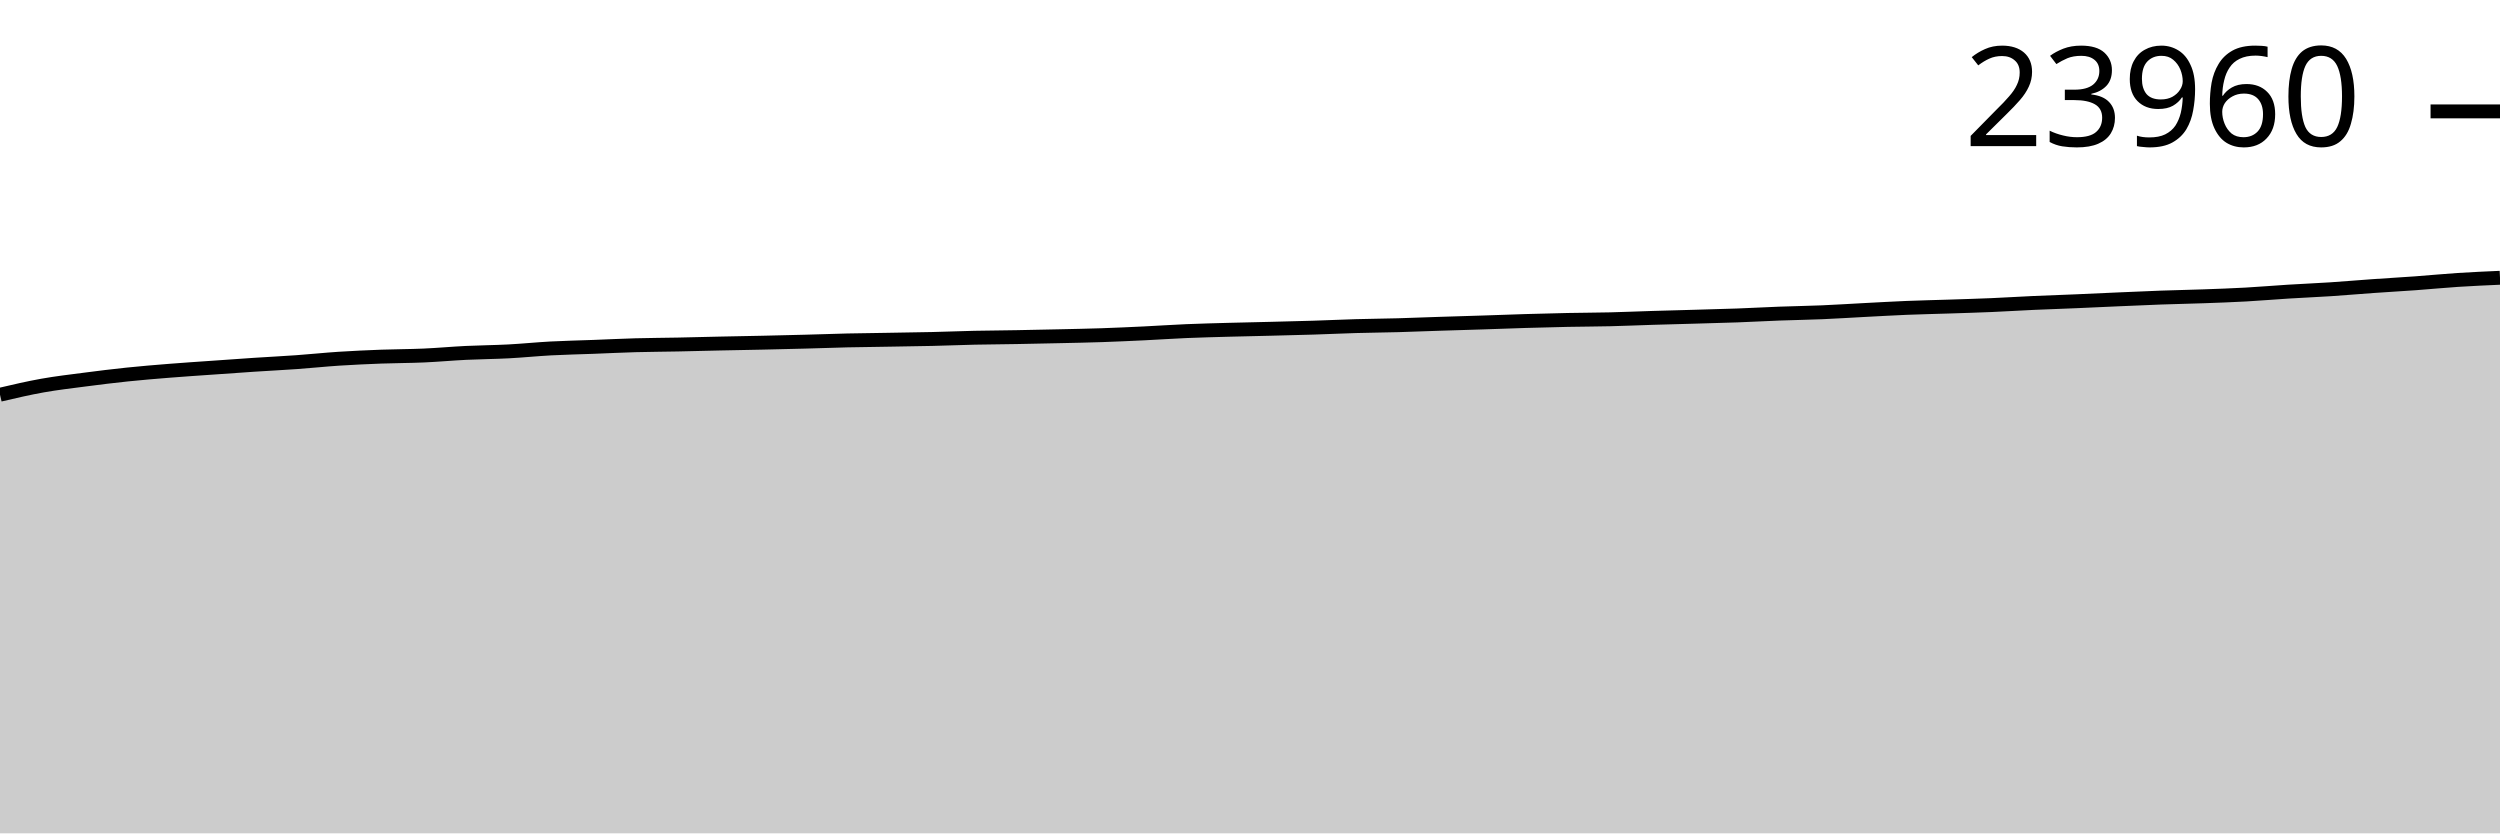
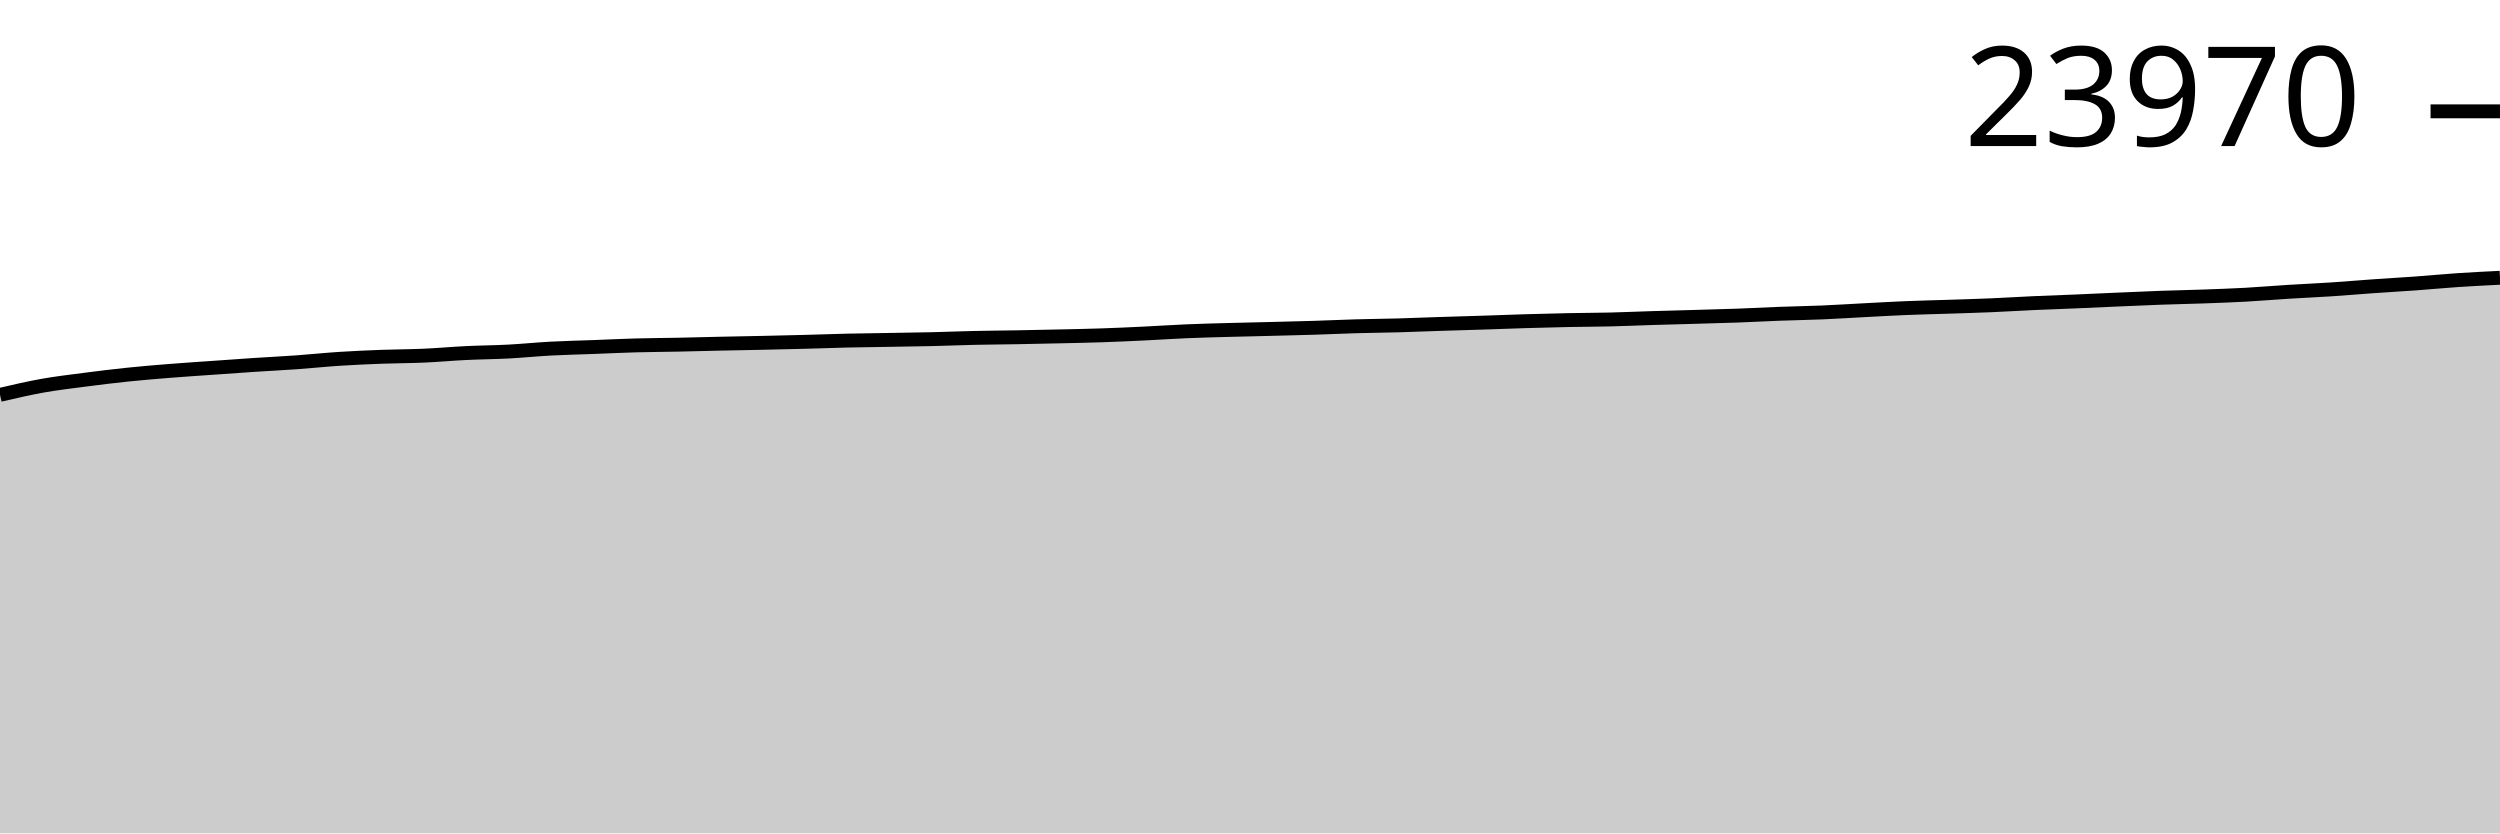
<svg xmlns="http://www.w3.org/2000/svg" viewBox="0 0 180 60">
  <g transform="translate(0,20)">
-     <path class="area" fill="rgba(0, 0, 0, 0.2)" d="M0,8.42C1.017,8.182,2.034,7.944,3.051,7.762C4.068,7.581,5.085,7.463,6.102,7.331C7.119,7.198,8.136,7.072,9.153,6.966C10.169,6.86,11.186,6.777,12.203,6.695C13.22,6.613,14.237,6.548,15.254,6.476C16.271,6.404,17.288,6.33,18.305,6.263C19.322,6.196,20.339,6.147,21.356,6.074C22.373,6.002,23.39,5.893,24.407,5.827C25.424,5.761,26.441,5.716,27.458,5.677C28.475,5.639,29.492,5.642,30.508,5.597C31.525,5.552,32.542,5.458,33.559,5.408C34.576,5.359,35.593,5.353,36.61,5.3C37.627,5.246,38.644,5.142,39.661,5.087C40.678,5.033,41.695,5.013,42.712,4.975C43.729,4.936,44.746,4.886,45.763,4.857C46.78,4.829,47.797,4.826,48.814,4.805C49.831,4.785,50.847,4.756,51.864,4.734C52.881,4.712,53.898,4.695,54.915,4.673C55.932,4.651,56.949,4.626,57.966,4.599C58.983,4.572,60,4.533,61.017,4.51C62.034,4.487,63.051,4.478,64.068,4.46C65.085,4.443,66.102,4.43,67.119,4.406C68.136,4.382,69.153,4.34,70.169,4.317C71.186,4.295,72.203,4.29,73.22,4.272C74.237,4.254,75.254,4.232,76.271,4.209C77.288,4.186,78.305,4.167,79.322,4.133C80.339,4.098,81.356,4.051,82.373,4.003C83.39,3.954,84.407,3.883,85.424,3.84C86.441,3.797,87.458,3.773,88.475,3.744C89.492,3.716,90.508,3.696,91.525,3.671C92.542,3.645,93.559,3.622,94.576,3.59C95.593,3.559,96.61,3.509,97.627,3.48C98.644,3.45,99.661,3.443,100.678,3.415C101.695,3.386,102.712,3.343,103.729,3.311C104.746,3.278,105.763,3.25,106.78,3.217C107.797,3.184,108.814,3.144,109.831,3.113C110.847,3.083,111.864,3.056,112.881,3.035C113.898,3.014,114.915,3.014,115.932,2.989C116.949,2.965,117.966,2.919,118.983,2.888C120,2.856,121.017,2.832,122.034,2.803C123.051,2.774,124.068,2.749,125.085,2.712C126.102,2.675,127.119,2.617,128.136,2.579C129.153,2.541,130.169,2.527,131.186,2.484C132.203,2.441,133.22,2.374,134.237,2.321C135.254,2.269,136.271,2.209,137.288,2.167C138.305,2.126,139.322,2.105,140.339,2.072C141.356,2.038,142.373,2.009,143.39,1.966C144.407,1.922,145.424,1.857,146.441,1.811C147.458,1.766,148.475,1.733,149.492,1.69C150.508,1.647,151.525,1.597,152.542,1.553C153.559,1.509,154.576,1.462,155.593,1.425C156.61,1.389,157.627,1.371,158.644,1.334C159.661,1.298,160.678,1.262,161.695,1.206C162.712,1.15,163.729,1.061,164.746,0.998C165.763,0.935,166.78,0.893,167.797,0.827C168.814,0.76,169.831,0.67,170.847,0.599C171.864,0.527,172.881,0.471,173.898,0.397C174.915,0.323,175.932,0.222,176.949,0.156C177.966,0.09,178.983,0.045,180,0L180,40C178.983,40,177.966,40,176.949,40C175.932,40,174.915,40,173.898,40C172.881,40,171.864,40,170.847,40C169.831,40,168.814,40,167.797,40C166.78,40,165.763,40,164.746,40C163.729,40,162.712,40,161.695,40C160.678,40,159.661,40,158.644,40C157.627,40,156.61,40,155.593,40C154.576,40,153.559,40,152.542,40C151.525,40,150.508,40,149.492,40C148.475,40,147.458,40,146.441,40C145.424,40,144.407,40,143.39,40C142.373,40,141.356,40,140.339,40C139.322,40,138.305,40,137.288,40C136.271,40,135.254,40,134.237,40C133.22,40,132.203,40,131.186,40C130.169,40,129.153,40,128.136,40C127.119,40,126.102,40,125.085,40C124.068,40,123.051,40,122.034,40C121.017,40,120,40,118.983,40C117.966,40,116.949,40,115.932,40C114.915,40,113.898,40,112.881,40C111.864,40,110.847,40,109.831,40C108.814,40,107.797,40,106.78,40C105.763,40,104.746,40,103.729,40C102.712,40,101.695,40,100.678,40C99.661,40,98.644,40,97.627,40C96.61,40,95.593,40,94.576,40C93.559,40,92.542,40,91.525,40C90.508,40,89.492,40,88.475,40C87.458,40,86.441,40,85.424,40C84.407,40,83.39,40,82.373,40C81.356,40,80.339,40,79.322,40C78.305,40,77.288,40,76.271,40C75.254,40,74.237,40,73.22,40C72.203,40,71.186,40,70.169,40C69.153,40,68.136,40,67.119,40C66.102,40,65.085,40,64.068,40C63.051,40,62.034,40,61.017,40C60,40,58.983,40,57.966,40C56.949,40,55.932,40,54.915,40C53.898,40,52.881,40,51.864,40C50.847,40,49.831,40,48.814,40C47.797,40,46.78,40,45.763,40C44.746,40,43.729,40,42.712,40C41.695,40,40.678,40,39.661,40C38.644,40,37.627,40,36.61,40C35.593,40,34.576,40,33.559,40C32.542,40,31.525,40,30.508,40C29.492,40,28.475,40,27.458,40C26.441,40,25.424,40,24.407,40C23.39,40,22.373,40,21.356,40C20.339,40,19.322,40,18.305,40C17.288,40,16.271,40,15.254,40C14.237,40,13.22,40,12.203,40C11.186,40,10.169,40,9.153,40C8.136,40,7.119,40,6.102,40C5.085,40,4.068,40,3.051,40C2.034,40,1.017,40,0,40Z" />
-     <path class="line" stroke="black" fill="none" d="M0,8.42C1.017,8.182,2.034,7.944,3.051,7.762C4.068,7.581,5.085,7.463,6.102,7.331C7.119,7.198,8.136,7.072,9.153,6.966C10.169,6.86,11.186,6.777,12.203,6.695C13.22,6.613,14.237,6.548,15.254,6.476C16.271,6.404,17.288,6.33,18.305,6.263C19.322,6.196,20.339,6.147,21.356,6.074C22.373,6.002,23.39,5.893,24.407,5.827C25.424,5.761,26.441,5.716,27.458,5.677C28.475,5.639,29.492,5.642,30.508,5.597C31.525,5.552,32.542,5.458,33.559,5.408C34.576,5.359,35.593,5.353,36.61,5.3C37.627,5.246,38.644,5.142,39.661,5.087C40.678,5.033,41.695,5.013,42.712,4.975C43.729,4.936,44.746,4.886,45.763,4.857C46.78,4.829,47.797,4.826,48.814,4.805C49.831,4.785,50.847,4.756,51.864,4.734C52.881,4.712,53.898,4.695,54.915,4.673C55.932,4.651,56.949,4.626,57.966,4.599C58.983,4.572,60,4.533,61.017,4.51C62.034,4.487,63.051,4.478,64.068,4.46C65.085,4.443,66.102,4.43,67.119,4.406C68.136,4.382,69.153,4.34,70.169,4.317C71.186,4.295,72.203,4.29,73.22,4.272C74.237,4.254,75.254,4.232,76.271,4.209C77.288,4.186,78.305,4.167,79.322,4.133C80.339,4.098,81.356,4.051,82.373,4.003C83.39,3.954,84.407,3.883,85.424,3.84C86.441,3.797,87.458,3.773,88.475,3.744C89.492,3.716,90.508,3.696,91.525,3.671C92.542,3.645,93.559,3.622,94.576,3.59C95.593,3.559,96.61,3.509,97.627,3.48C98.644,3.45,99.661,3.443,100.678,3.415C101.695,3.386,102.712,3.343,103.729,3.311C104.746,3.278,105.763,3.25,106.78,3.217C107.797,3.184,108.814,3.144,109.831,3.113C110.847,3.083,111.864,3.056,112.881,3.035C113.898,3.014,114.915,3.014,115.932,2.989C116.949,2.965,117.966,2.919,118.983,2.888C120,2.856,121.017,2.832,122.034,2.803C123.051,2.774,124.068,2.749,125.085,2.712C126.102,2.675,127.119,2.617,128.136,2.579C129.153,2.541,130.169,2.527,131.186,2.484C132.203,2.441,133.22,2.374,134.237,2.321C135.254,2.269,136.271,2.209,137.288,2.167C138.305,2.126,139.322,2.105,140.339,2.072C141.356,2.038,142.373,2.009,143.39,1.966C144.407,1.922,145.424,1.857,146.441,1.811C147.458,1.766,148.475,1.733,149.492,1.69C150.508,1.647,151.525,1.597,152.542,1.553C153.559,1.509,154.576,1.462,155.593,1.425C156.61,1.389,157.627,1.371,158.644,1.334C159.661,1.298,160.678,1.262,161.695,1.206C162.712,1.15,163.729,1.061,164.746,0.998C165.763,0.935,166.78,0.893,167.797,0.827C168.814,0.76,169.831,0.67,170.847,0.599C171.864,0.527,172.881,0.471,173.898,0.397C174.915,0.323,175.932,0.222,176.949,0.156C177.966,0.09,178.983,0.045,180,0" />
-     <path class="axis-ceiling" stroke-width="1" stroke="black" fill="none" d="M175,-11.98L180,-11.98" />
-     <text class="axis-ceiling-label" font-family="sans-serif" text-anchor="end" font-size="10px" x="170" y="-9.48">23960</text>
+     <path class="area" fill="rgba(0, 0, 0, 0.2)" d="M0,8.43C1.017,8.192,2.034,7.954,3.051,7.773C4.068,7.591,5.085,7.474,6.102,7.341C7.119,7.208,8.136,7.083,9.153,6.977C10.169,6.871,11.186,6.787,12.203,6.706C13.22,6.624,14.237,6.559,15.254,6.487C16.271,6.415,17.288,6.341,18.305,6.274C19.322,6.207,20.339,6.158,21.356,6.085C22.373,6.013,23.39,5.904,24.407,5.838C25.424,5.772,26.441,5.727,27.458,5.689C28.475,5.65,29.492,5.653,30.508,5.608C31.525,5.564,32.542,5.469,33.559,5.42C34.576,5.37,35.593,5.365,36.61,5.311C37.627,5.258,38.644,5.153,39.661,5.099C40.678,5.044,41.695,5.024,42.712,4.986C43.729,4.948,44.746,4.897,45.763,4.869C46.78,4.841,47.797,4.837,48.814,4.817C49.831,4.796,50.847,4.767,51.864,4.745C52.881,4.723,53.898,4.707,54.915,4.684C55.932,4.662,56.949,4.638,57.966,4.611C58.983,4.584,60,4.545,61.017,4.522C62.034,4.499,63.051,4.489,64.068,4.472C65.085,4.455,66.102,4.442,67.119,4.418C68.136,4.394,69.153,4.351,70.169,4.329C71.186,4.306,72.203,4.301,73.22,4.283C74.237,4.265,75.254,4.243,76.271,4.22C77.288,4.197,78.305,4.179,79.322,4.144C80.339,4.11,81.356,4.063,82.373,4.014C83.39,3.966,84.407,3.895,85.424,3.852C86.441,3.809,87.458,3.784,88.475,3.756C89.492,3.728,90.508,3.708,91.525,3.682C92.542,3.657,93.559,3.634,94.576,3.602C95.593,3.57,96.61,3.521,97.627,3.492C98.644,3.462,99.661,3.455,100.678,3.427C101.695,3.398,102.712,3.355,103.729,3.322C104.746,3.29,105.763,3.262,106.78,3.229C107.797,3.196,108.814,3.155,109.831,3.125C110.847,3.095,111.864,3.068,112.881,3.047C113.898,3.026,114.915,3.026,115.932,3.002C116.949,2.977,117.966,2.931,118.983,2.9C120,2.869,121.017,2.844,122.034,2.815C123.051,2.786,124.068,2.761,125.085,2.724C126.102,2.687,127.119,2.63,128.136,2.592C129.153,2.554,130.169,2.539,131.186,2.496C132.203,2.453,133.22,2.386,134.237,2.334C135.254,2.281,136.271,2.221,137.288,2.18C138.305,2.138,139.322,2.118,140.339,2.084C141.356,2.051,142.373,2.021,143.39,1.978C144.407,1.935,145.424,1.87,146.441,1.824C147.458,1.778,148.475,1.745,149.492,1.702C150.508,1.659,151.525,1.61,152.542,1.566C153.559,1.522,154.576,1.474,155.593,1.438C156.61,1.401,157.627,1.383,158.644,1.347C159.661,1.31,160.678,1.275,161.695,1.219C162.712,1.163,163.729,1.074,164.746,1.011C165.763,0.947,166.78,0.906,167.797,0.839C168.814,0.773,169.831,0.683,170.847,0.612C171.864,0.54,172.881,0.484,173.898,0.41C174.915,0.336,175.932,0.237,176.949,0.169C177.966,0.101,178.983,0.05,180,0L180,40C178.983,40,177.966,40,176.949,40C175.932,40,174.915,40,173.898,40C172.881,40,171.864,40,170.847,40C169.831,40,168.814,40,167.797,40C166.78,40,165.763,40,164.746,40C163.729,40,162.712,40,161.695,40C160.678,40,159.661,40,158.644,40C157.627,40,156.61,40,155.593,40C154.576,40,153.559,40,152.542,40C151.525,40,150.508,40,149.492,40C148.475,40,147.458,40,146.441,40C145.424,40,144.407,40,143.39,40C142.373,40,141.356,40,140.339,40C139.322,40,138.305,40,137.288,40C136.271,40,135.254,40,134.237,40C133.22,40,132.203,40,131.186,40C130.169,40,129.153,40,128.136,40C127.119,40,126.102,40,125.085,40C124.068,40,123.051,40,122.034,40C121.017,40,120,40,118.983,40C117.966,40,116.949,40,115.932,40C114.915,40,113.898,40,112.881,40C111.864,40,110.847,40,109.831,40C108.814,40,107.797,40,106.78,40C105.763,40,104.746,40,103.729,40C102.712,40,101.695,40,100.678,40C99.661,40,98.644,40,97.627,40C96.61,40,95.593,40,94.576,40C93.559,40,92.542,40,91.525,40C90.508,40,89.492,40,88.475,40C87.458,40,86.441,40,85.424,40C84.407,40,83.39,40,82.373,40C81.356,40,80.339,40,79.322,40C78.305,40,77.288,40,76.271,40C75.254,40,74.237,40,73.22,40C72.203,40,71.186,40,70.169,40C69.153,40,68.136,40,67.119,40C66.102,40,65.085,40,64.068,40C63.051,40,62.034,40,61.017,40C60,40,58.983,40,57.966,40C56.949,40,55.932,40,54.915,40C53.898,40,52.881,40,51.864,40C50.847,40,49.831,40,48.814,40C47.797,40,46.78,40,45.763,40C44.746,40,43.729,40,42.712,40C41.695,40,40.678,40,39.661,40C38.644,40,37.627,40,36.61,40C35.593,40,34.576,40,33.559,40C32.542,40,31.525,40,30.508,40C29.492,40,28.475,40,27.458,40C26.441,40,25.424,40,24.407,40C23.39,40,22.373,40,21.356,40C20.339,40,19.322,40,18.305,40C17.288,40,16.271,40,15.254,40C14.237,40,13.22,40,12.203,40C11.186,40,10.169,40,9.153,40C8.136,40,7.119,40,6.102,40C5.085,40,4.068,40,3.051,40C2.034,40,1.017,40,0,40Z" />
+     <path class="line" stroke="black" fill="none" d="M0,8.43C1.017,8.192,2.034,7.954,3.051,7.773C4.068,7.591,5.085,7.474,6.102,7.341C7.119,7.208,8.136,7.083,9.153,6.977C10.169,6.871,11.186,6.787,12.203,6.706C13.22,6.624,14.237,6.559,15.254,6.487C16.271,6.415,17.288,6.341,18.305,6.274C19.322,6.207,20.339,6.158,21.356,6.085C22.373,6.013,23.39,5.904,24.407,5.838C25.424,5.772,26.441,5.727,27.458,5.689C28.475,5.65,29.492,5.653,30.508,5.608C31.525,5.564,32.542,5.469,33.559,5.42C34.576,5.37,35.593,5.365,36.61,5.311C37.627,5.258,38.644,5.153,39.661,5.099C40.678,5.044,41.695,5.024,42.712,4.986C43.729,4.948,44.746,4.897,45.763,4.869C46.78,4.841,47.797,4.837,48.814,4.817C49.831,4.796,50.847,4.767,51.864,4.745C52.881,4.723,53.898,4.707,54.915,4.684C55.932,4.662,56.949,4.638,57.966,4.611C58.983,4.584,60,4.545,61.017,4.522C62.034,4.499,63.051,4.489,64.068,4.472C65.085,4.455,66.102,4.442,67.119,4.418C68.136,4.394,69.153,4.351,70.169,4.329C71.186,4.306,72.203,4.301,73.22,4.283C74.237,4.265,75.254,4.243,76.271,4.22C77.288,4.197,78.305,4.179,79.322,4.144C80.339,4.11,81.356,4.063,82.373,4.014C83.39,3.966,84.407,3.895,85.424,3.852C86.441,3.809,87.458,3.784,88.475,3.756C89.492,3.728,90.508,3.708,91.525,3.682C92.542,3.657,93.559,3.634,94.576,3.602C95.593,3.57,96.61,3.521,97.627,3.492C98.644,3.462,99.661,3.455,100.678,3.427C101.695,3.398,102.712,3.355,103.729,3.322C104.746,3.29,105.763,3.262,106.78,3.229C107.797,3.196,108.814,3.155,109.831,3.125C110.847,3.095,111.864,3.068,112.881,3.047C113.898,3.026,114.915,3.026,115.932,3.002C116.949,2.977,117.966,2.931,118.983,2.9C120,2.869,121.017,2.844,122.034,2.815C123.051,2.786,124.068,2.761,125.085,2.724C126.102,2.687,127.119,2.63,128.136,2.592C129.153,2.554,130.169,2.539,131.186,2.496C132.203,2.453,133.22,2.386,134.237,2.334C135.254,2.281,136.271,2.221,137.288,2.18C138.305,2.138,139.322,2.118,140.339,2.084C141.356,2.051,142.373,2.021,143.39,1.978C144.407,1.935,145.424,1.87,146.441,1.824C147.458,1.778,148.475,1.745,149.492,1.702C150.508,1.659,151.525,1.61,152.542,1.566C153.559,1.522,154.576,1.474,155.593,1.438C156.61,1.401,157.627,1.383,158.644,1.347C159.661,1.31,160.678,1.275,161.695,1.219C162.712,1.163,163.729,1.074,164.746,1.011C165.763,0.947,166.78,0.906,167.797,0.839C168.814,0.773,169.831,0.683,170.847,0.612C171.864,0.54,172.881,0.484,173.898,0.41C174.915,0.336,175.932,0.237,176.949,0.169C177.966,0.101,178.983,0.05,180,0" />
+     <path class="axis-ceiling" stroke-width="1" stroke="black" fill="none" d="M175,-11.984L180,-11.984" />
+     <text class="axis-ceiling-label" font-family="sans-serif" text-anchor="end" font-size="10px" x="170" y="-9.484">23970</text>
  </g>
</svg>
